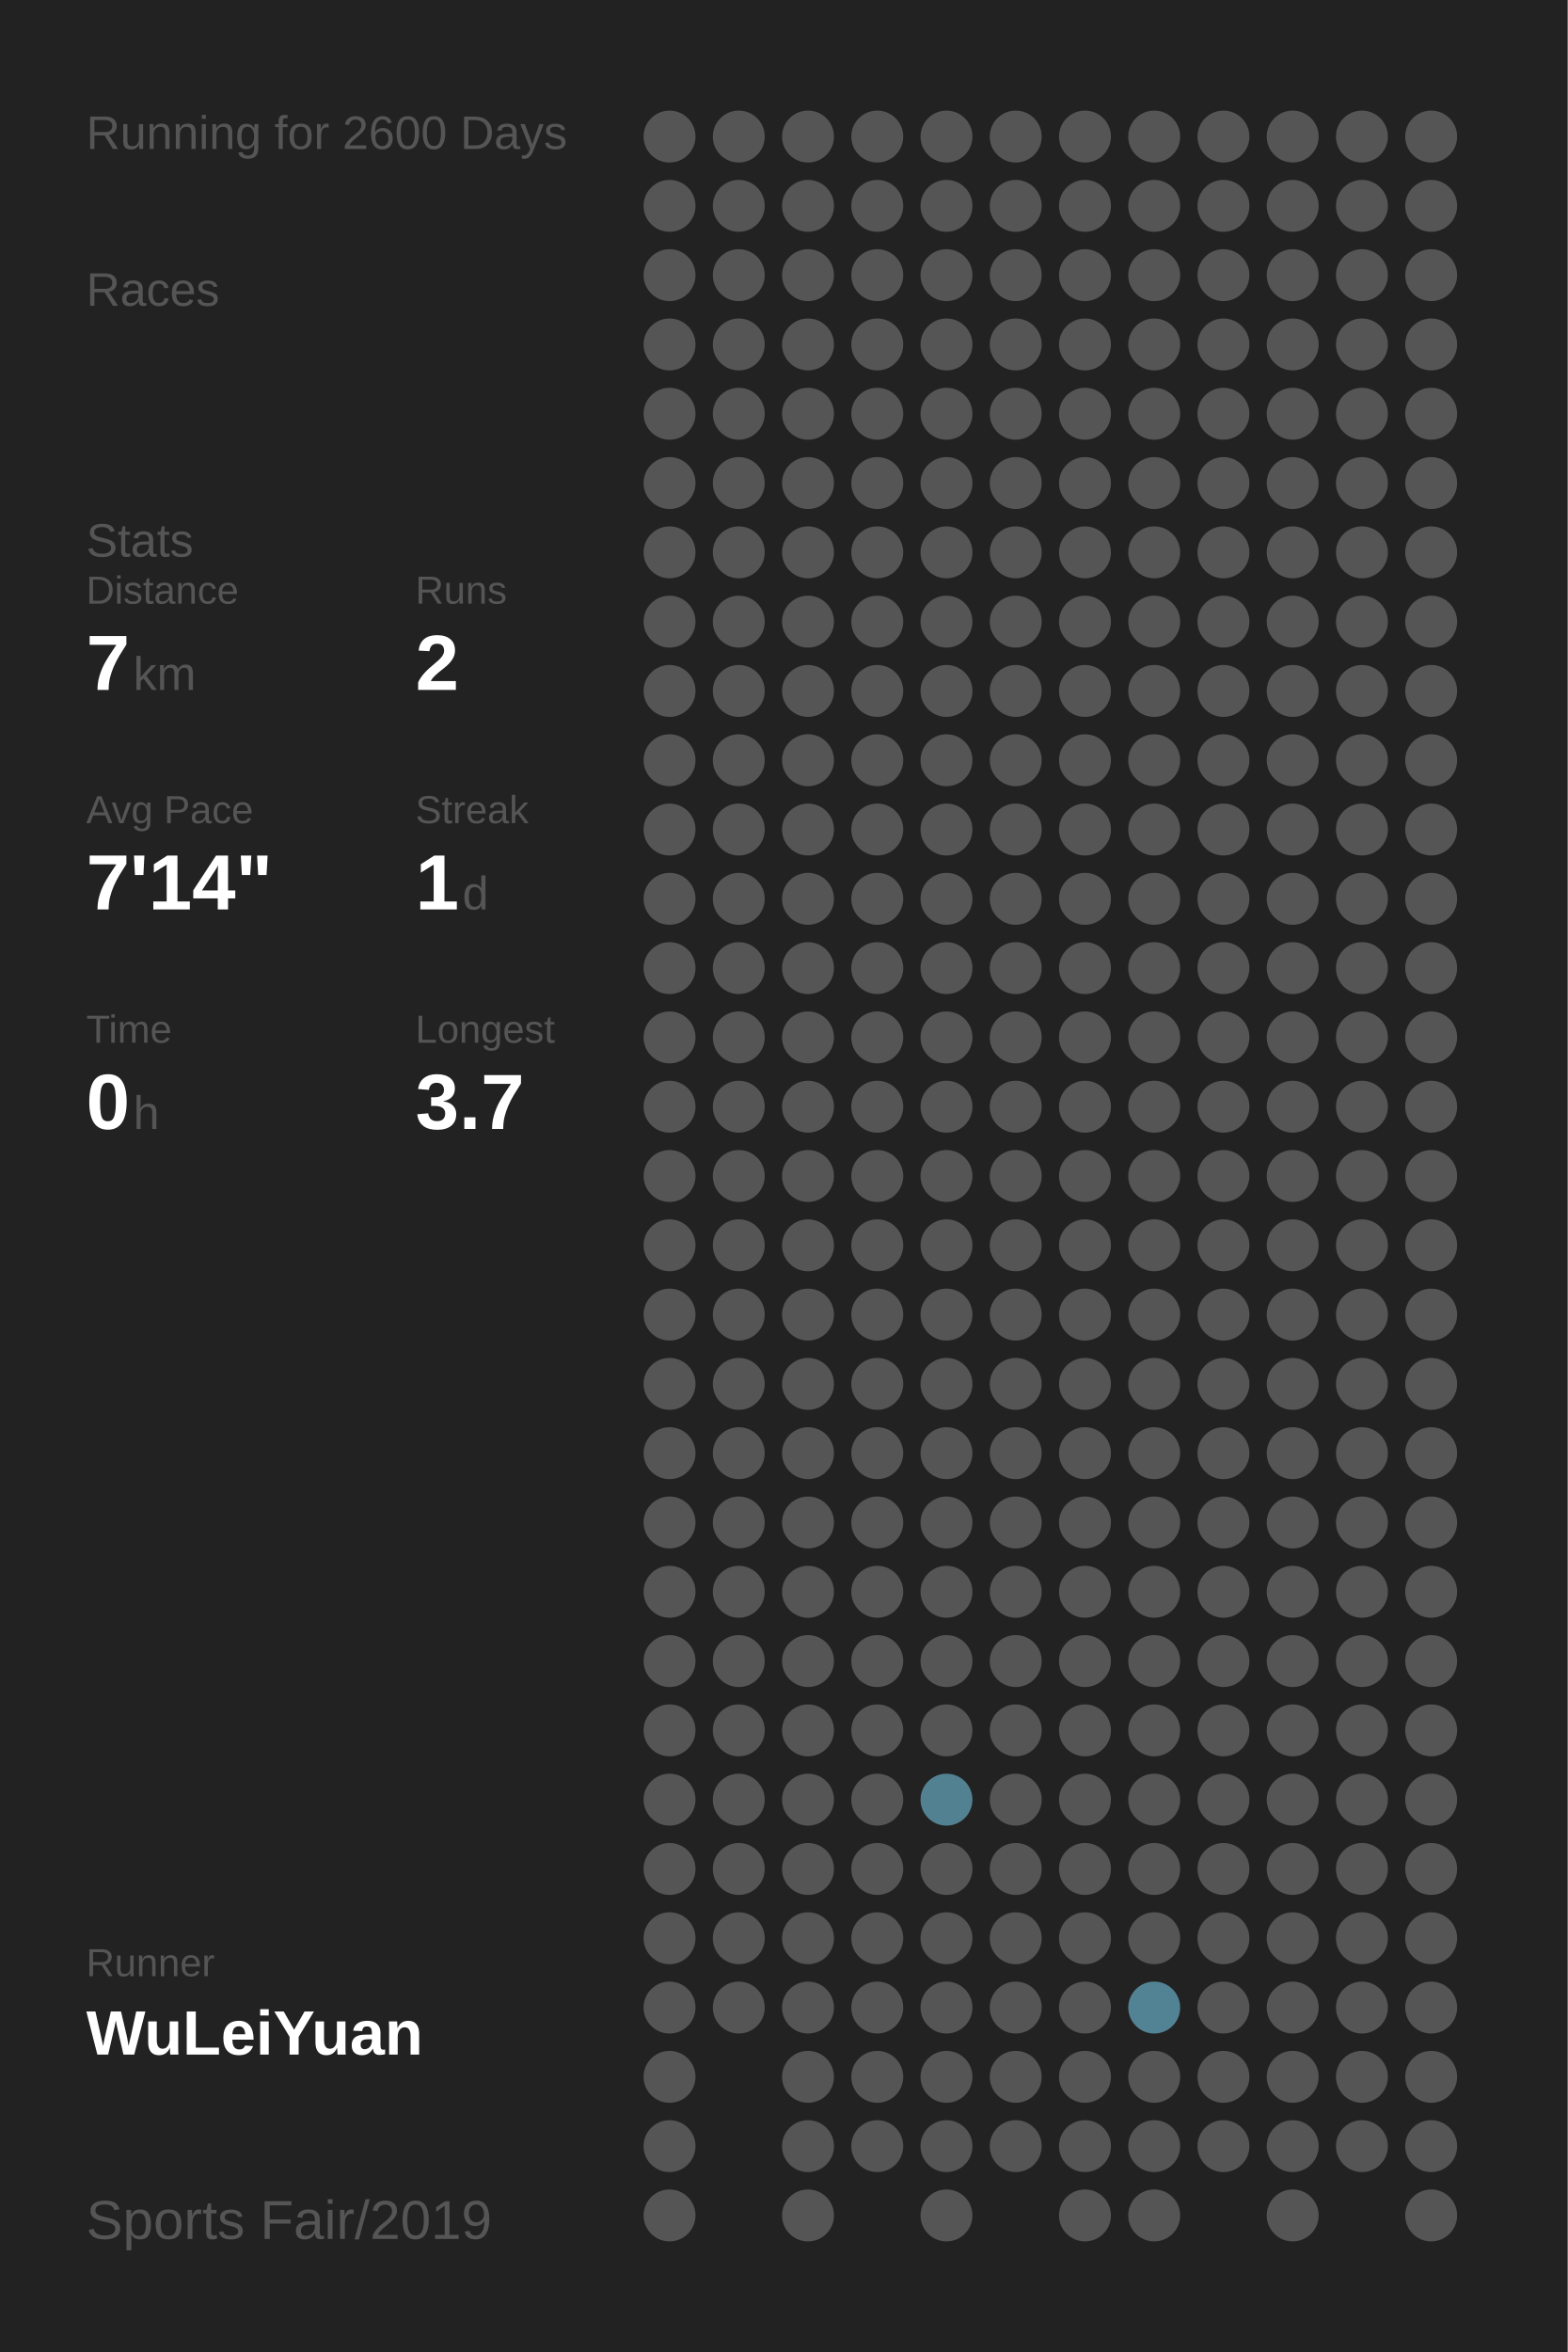
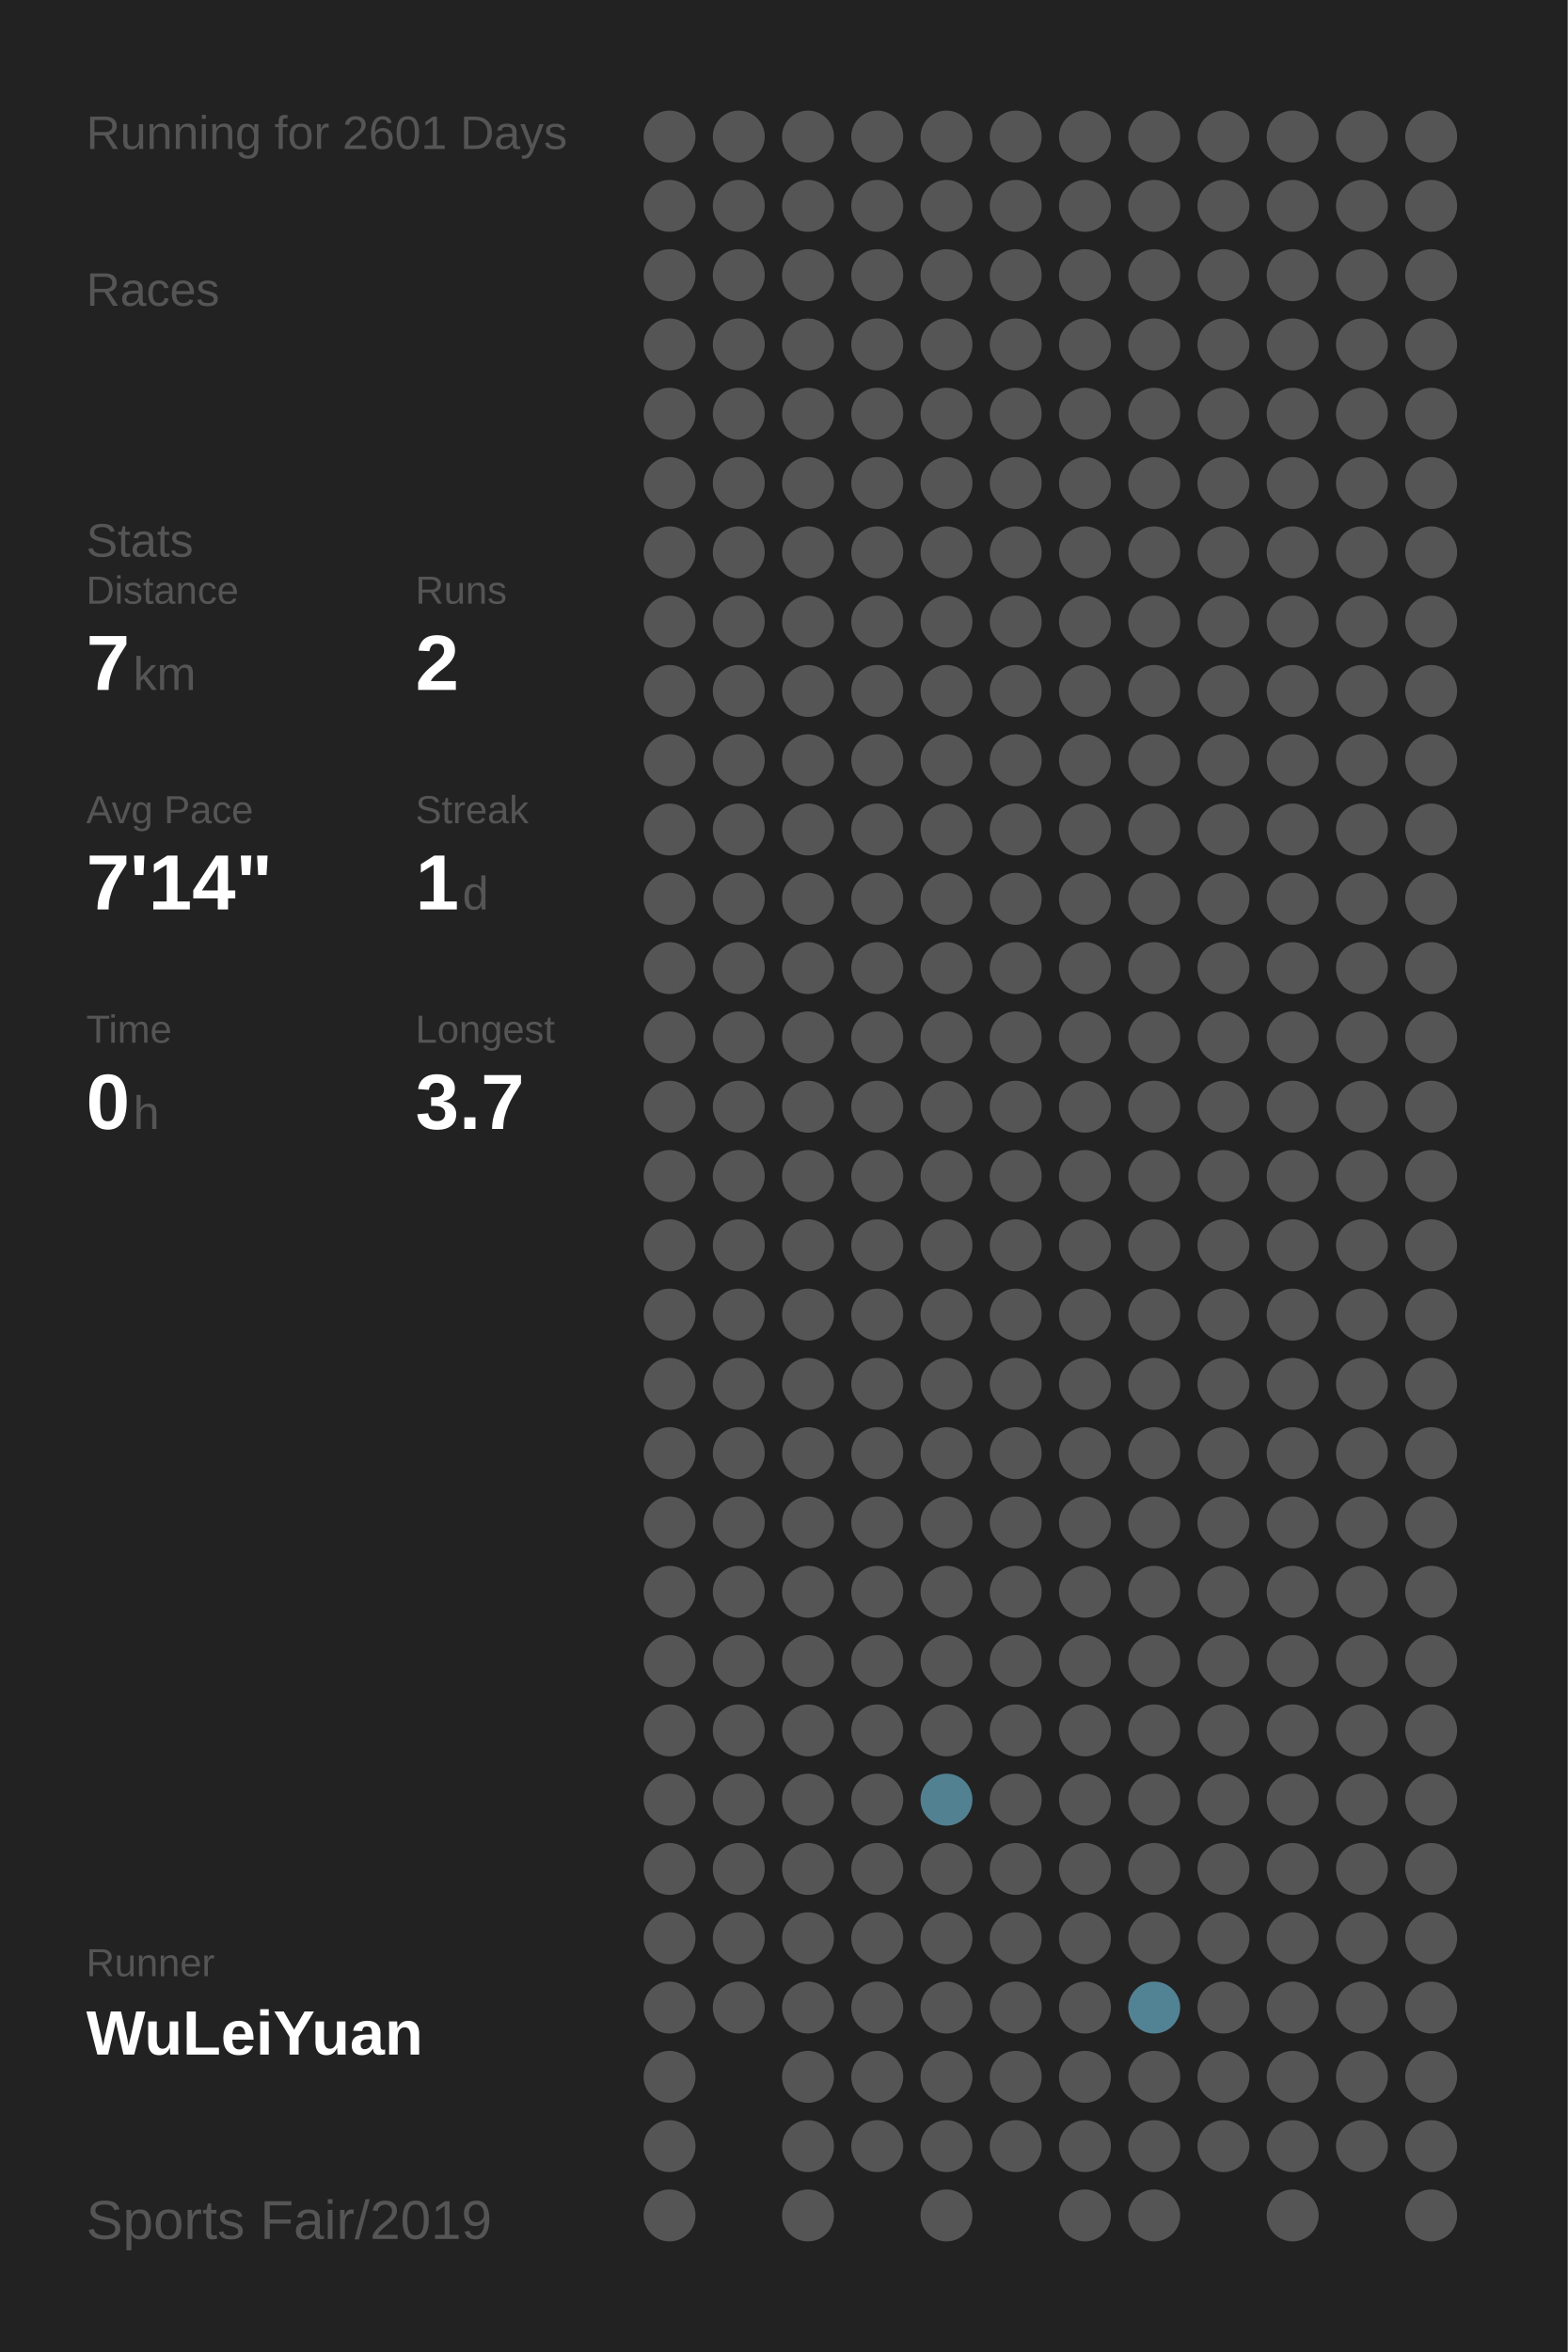
<svg xmlns="http://www.w3.org/2000/svg" baseProfile="full" height="300mm" version="1.1" viewBox="0,0,200,300" width="200mm">
  <defs />
  <rect fill="#222222" height="300" width="200" x="0" y="0" />
-   <text fill="#555555" style="font-size:6px; font-family:Arial;" x="11" y="19">Running for 2600 Days</text>
+   <text fill="#555555" style="font-size:6px; font-family:Arial;" x="11" y="19">Running for 2601 Days</text>
  <text fill="#555555" style="font-size:6px; font-family:Arial;" x="11" y="39">Races</text>
  <text fill="#555555" style="font-size:6px; font-family:Arial;" x="11" y="71">Stats</text>
  <text fill="#555555" style="font-size:5px; font-family:Arial;" x="11" y="77">Distance</text>
  <text fill="#FFFFFF" style="font-size:10px; font-family:Arial; font-weight:bold;" x="11" y="88">7</text>
  <text fill="#555555" style="font-size:6px; font-family:Arial;" x="17" y="88">km</text>
  <text fill="#555555" style="font-size:5px; font-family:Arial;" x="53" y="77">Runs</text>
  <text fill="#FFFFFF" style="font-size:10px; font-family:Arial; font-weight:bold;" x="53" y="88">2</text>
  <text fill="#555555" style="font-size:5px; font-family:Arial;" x="11" y="105">Avg Pace</text>
  <text fill="#FFFFFF" style="font-size:10px; font-family:Arial; font-weight:bold;" x="11" y="116">7'14"</text>
  <text fill="#555555" style="font-size:5px; font-family:Arial;" x="53" y="105">Streak</text>
  <text fill="#FFFFFF" style="font-size:10px; font-family:Arial; font-weight:bold;" x="53" y="116">1</text>
  <text fill="#555555" style="font-size:6px; font-family:Arial;" x="59" y="116">d</text>
  <text fill="#555555" style="font-size:5px; font-family:Arial;" x="11" y="133">Time</text>
  <text fill="#FFFFFF" style="font-size:10px; font-family:Arial; font-weight:bold;" x="11" y="144">0</text>
  <text fill="#555555" style="font-size:6px; font-family:Arial;" x="17" y="144">h</text>
  <text fill="#555555" style="font-size:5px; font-family:Arial;" x="53" y="133">Longest</text>
  <text fill="#FFFFFF" style="font-size:10px; font-family:Arial; font-weight:bold;" x="53" y="144">3.7</text>
  <text fill="#555555" style="font-size:5px; font-family:Arial;" x="11" y="252.065">Runner</text>
  <text fill="#FFFFFF" style="font-size:8px; font-family:Arial; font-weight:bold;" x="11" y="262.065">WuLeiYuan</text>
  <text fill="#555555" style="font-size:7px; font-family:Arial;" x="11" y="285.581">Sports Fair/2019</text>
  <circle cx="85.417" cy="17.419" fill="#555555" r="3.312" />
  <circle cx="85.417" cy="26.258" fill="#555555" r="3.312" />
  <circle cx="85.417" cy="35.097" fill="#555555" r="3.312" />
  <circle cx="85.417" cy="43.935" fill="#555555" r="3.312" />
  <circle cx="85.417" cy="52.774" fill="#555555" r="3.312" />
  <circle cx="85.417" cy="61.613" fill="#555555" r="3.312" />
  <circle cx="85.417" cy="70.452" fill="#555555" r="3.312" />
  <circle cx="85.417" cy="79.29" fill="#555555" r="3.312" />
  <circle cx="85.417" cy="88.129" fill="#555555" r="3.312" />
  <circle cx="85.417" cy="96.968" fill="#555555" r="3.312" />
  <circle cx="85.417" cy="105.806" fill="#555555" r="3.312" />
  <circle cx="85.417" cy="114.645" fill="#555555" r="3.312" />
  <circle cx="85.417" cy="123.484" fill="#555555" r="3.312" />
  <circle cx="85.417" cy="132.323" fill="#555555" r="3.312" />
  <circle cx="85.417" cy="141.161" fill="#555555" r="3.312" />
  <circle cx="85.417" cy="150" fill="#555555" r="3.312" />
  <circle cx="85.417" cy="158.839" fill="#555555" r="3.312" />
  <circle cx="85.417" cy="167.677" fill="#555555" r="3.312" />
  <circle cx="85.417" cy="176.516" fill="#555555" r="3.312" />
  <circle cx="85.417" cy="185.355" fill="#555555" r="3.312" />
  <circle cx="85.417" cy="194.194" fill="#555555" r="3.312" />
  <circle cx="85.417" cy="203.032" fill="#555555" r="3.312" />
  <circle cx="85.417" cy="211.871" fill="#555555" r="3.312" />
  <circle cx="85.417" cy="220.71" fill="#555555" r="3.312" />
  <circle cx="85.417" cy="229.548" fill="#555555" r="3.312" />
  <circle cx="85.417" cy="238.387" fill="#555555" r="3.312" />
  <circle cx="85.417" cy="247.226" fill="#555555" r="3.312" />
  <circle cx="85.417" cy="256.065" fill="#555555" r="3.312" />
  <circle cx="85.417" cy="264.903" fill="#555555" r="3.312" />
  <circle cx="85.417" cy="273.742" fill="#555555" r="3.312" />
  <circle cx="85.417" cy="282.581" fill="#555555" r="3.312" />
  <circle cx="94.25" cy="17.419" fill="#555555" r="3.312" />
  <circle cx="94.25" cy="26.258" fill="#555555" r="3.312" />
  <circle cx="94.25" cy="35.097" fill="#555555" r="3.312" />
  <circle cx="94.25" cy="43.935" fill="#555555" r="3.312" />
  <circle cx="94.25" cy="52.774" fill="#555555" r="3.312" />
  <circle cx="94.25" cy="61.613" fill="#555555" r="3.312" />
  <circle cx="94.25" cy="70.452" fill="#555555" r="3.312" />
  <circle cx="94.25" cy="79.29" fill="#555555" r="3.312" />
  <circle cx="94.25" cy="88.129" fill="#555555" r="3.312" />
  <circle cx="94.25" cy="96.968" fill="#555555" r="3.312" />
  <circle cx="94.25" cy="105.806" fill="#555555" r="3.312" />
  <circle cx="94.25" cy="114.645" fill="#555555" r="3.312" />
  <circle cx="94.25" cy="123.484" fill="#555555" r="3.312" />
  <circle cx="94.25" cy="132.323" fill="#555555" r="3.312" />
  <circle cx="94.25" cy="141.161" fill="#555555" r="3.312" />
  <circle cx="94.25" cy="150" fill="#555555" r="3.312" />
  <circle cx="94.25" cy="158.839" fill="#555555" r="3.312" />
  <circle cx="94.25" cy="167.677" fill="#555555" r="3.312" />
  <circle cx="94.25" cy="176.516" fill="#555555" r="3.312" />
  <circle cx="94.25" cy="185.355" fill="#555555" r="3.312" />
  <circle cx="94.25" cy="194.194" fill="#555555" r="3.312" />
  <circle cx="94.25" cy="203.032" fill="#555555" r="3.312" />
  <circle cx="94.25" cy="211.871" fill="#555555" r="3.312" />
  <circle cx="94.25" cy="220.71" fill="#555555" r="3.312" />
  <circle cx="94.25" cy="229.548" fill="#555555" r="3.312" />
  <circle cx="94.25" cy="238.387" fill="#555555" r="3.312" />
  <circle cx="94.25" cy="247.226" fill="#555555" r="3.312" />
  <circle cx="94.25" cy="256.065" fill="#555555" r="3.312" />
  <circle cx="103.083" cy="17.419" fill="#555555" r="3.312" />
  <circle cx="103.083" cy="26.258" fill="#555555" r="3.312" />
  <circle cx="103.083" cy="35.097" fill="#555555" r="3.312" />
  <circle cx="103.083" cy="43.935" fill="#555555" r="3.312" />
  <circle cx="103.083" cy="52.774" fill="#555555" r="3.312" />
  <circle cx="103.083" cy="61.613" fill="#555555" r="3.312" />
  <circle cx="103.083" cy="70.452" fill="#555555" r="3.312" />
  <circle cx="103.083" cy="79.29" fill="#555555" r="3.312" />
  <circle cx="103.083" cy="88.129" fill="#555555" r="3.312" />
  <circle cx="103.083" cy="96.968" fill="#555555" r="3.312" />
  <circle cx="103.083" cy="105.806" fill="#555555" r="3.312" />
  <circle cx="103.083" cy="114.645" fill="#555555" r="3.312" />
  <circle cx="103.083" cy="123.484" fill="#555555" r="3.312" />
  <circle cx="103.083" cy="132.323" fill="#555555" r="3.312" />
  <circle cx="103.083" cy="141.161" fill="#555555" r="3.312" />
  <circle cx="103.083" cy="150" fill="#555555" r="3.312" />
  <circle cx="103.083" cy="158.839" fill="#555555" r="3.312" />
  <circle cx="103.083" cy="167.677" fill="#555555" r="3.312" />
  <circle cx="103.083" cy="176.516" fill="#555555" r="3.312" />
  <circle cx="103.083" cy="185.355" fill="#555555" r="3.312" />
  <circle cx="103.083" cy="194.194" fill="#555555" r="3.312" />
  <circle cx="103.083" cy="203.032" fill="#555555" r="3.312" />
  <circle cx="103.083" cy="211.871" fill="#555555" r="3.312" />
  <circle cx="103.083" cy="220.71" fill="#555555" r="3.312" />
  <circle cx="103.083" cy="229.548" fill="#555555" r="3.312" />
  <circle cx="103.083" cy="238.387" fill="#555555" r="3.312" />
  <circle cx="103.083" cy="247.226" fill="#555555" r="3.312" />
  <circle cx="103.083" cy="256.065" fill="#555555" r="3.312" />
  <circle cx="103.083" cy="264.903" fill="#555555" r="3.312" />
  <circle cx="103.083" cy="273.742" fill="#555555" r="3.312" />
  <circle cx="103.083" cy="282.581" fill="#555555" r="3.312" />
  <circle cx="111.917" cy="17.419" fill="#555555" r="3.312" />
  <circle cx="111.917" cy="26.258" fill="#555555" r="3.312" />
  <circle cx="111.917" cy="35.097" fill="#555555" r="3.312" />
  <circle cx="111.917" cy="43.935" fill="#555555" r="3.312" />
  <circle cx="111.917" cy="52.774" fill="#555555" r="3.312" />
  <circle cx="111.917" cy="61.613" fill="#555555" r="3.312" />
  <circle cx="111.917" cy="70.452" fill="#555555" r="3.312" />
  <circle cx="111.917" cy="79.29" fill="#555555" r="3.312" />
  <circle cx="111.917" cy="88.129" fill="#555555" r="3.312" />
  <circle cx="111.917" cy="96.968" fill="#555555" r="3.312" />
  <circle cx="111.917" cy="105.806" fill="#555555" r="3.312" />
  <circle cx="111.917" cy="114.645" fill="#555555" r="3.312" />
  <circle cx="111.917" cy="123.484" fill="#555555" r="3.312" />
  <circle cx="111.917" cy="132.323" fill="#555555" r="3.312" />
  <circle cx="111.917" cy="141.161" fill="#555555" r="3.312" />
  <circle cx="111.917" cy="150" fill="#555555" r="3.312" />
  <circle cx="111.917" cy="158.839" fill="#555555" r="3.312" />
  <circle cx="111.917" cy="167.677" fill="#555555" r="3.312" />
  <circle cx="111.917" cy="176.516" fill="#555555" r="3.312" />
  <circle cx="111.917" cy="185.355" fill="#555555" r="3.312" />
  <circle cx="111.917" cy="194.194" fill="#555555" r="3.312" />
  <circle cx="111.917" cy="203.032" fill="#555555" r="3.312" />
  <circle cx="111.917" cy="211.871" fill="#555555" r="3.312" />
  <circle cx="111.917" cy="220.71" fill="#555555" r="3.312" />
  <circle cx="111.917" cy="229.548" fill="#555555" r="3.312" />
  <circle cx="111.917" cy="238.387" fill="#555555" r="3.312" />
  <circle cx="111.917" cy="247.226" fill="#555555" r="3.312" />
  <circle cx="111.917" cy="256.065" fill="#555555" r="3.312" />
  <circle cx="111.917" cy="264.903" fill="#555555" r="3.312" />
  <circle cx="111.917" cy="273.742" fill="#555555" r="3.312" />
  <circle cx="120.75" cy="17.419" fill="#555555" r="3.312" />
  <circle cx="120.75" cy="26.258" fill="#555555" r="3.312" />
  <circle cx="120.75" cy="35.097" fill="#555555" r="3.312" />
  <circle cx="120.75" cy="43.935" fill="#555555" r="3.312" />
  <circle cx="120.75" cy="52.774" fill="#555555" r="3.312" />
  <circle cx="120.75" cy="61.613" fill="#555555" r="3.312" />
  <circle cx="120.75" cy="70.452" fill="#555555" r="3.312" />
  <circle cx="120.75" cy="79.29" fill="#555555" r="3.312" />
  <circle cx="120.75" cy="88.129" fill="#555555" r="3.312" />
  <circle cx="120.75" cy="96.968" fill="#555555" r="3.312" />
  <circle cx="120.75" cy="105.806" fill="#555555" r="3.312" />
  <circle cx="120.75" cy="114.645" fill="#555555" r="3.312" />
  <circle cx="120.75" cy="123.484" fill="#555555" r="3.312" />
  <circle cx="120.75" cy="132.323" fill="#555555" r="3.312" />
  <circle cx="120.75" cy="141.161" fill="#555555" r="3.312" />
  <circle cx="120.75" cy="150" fill="#555555" r="3.312" />
  <circle cx="120.75" cy="158.839" fill="#555555" r="3.312" />
  <circle cx="120.75" cy="167.677" fill="#555555" r="3.312" />
  <circle cx="120.75" cy="176.516" fill="#555555" r="3.312" />
  <circle cx="120.75" cy="185.355" fill="#555555" r="3.312" />
  <circle cx="120.75" cy="194.194" fill="#555555" r="3.312" />
  <circle cx="120.75" cy="203.032" fill="#555555" r="3.312" />
  <circle cx="120.75" cy="211.871" fill="#555555" r="3.312" />
  <circle cx="120.75" cy="220.71" fill="#555555" r="3.312" />
  <circle cx="120.75" cy="229.548" fill="#528191" r="3.312" />
  <circle cx="120.75" cy="238.387" fill="#555555" r="3.312" />
  <circle cx="120.75" cy="247.226" fill="#555555" r="3.312" />
  <circle cx="120.75" cy="256.065" fill="#555555" r="3.312" />
  <circle cx="120.75" cy="264.903" fill="#555555" r="3.312" />
  <circle cx="120.75" cy="273.742" fill="#555555" r="3.312" />
  <circle cx="120.75" cy="282.581" fill="#555555" r="3.312" />
  <circle cx="129.583" cy="17.419" fill="#555555" r="3.312" />
  <circle cx="129.583" cy="26.258" fill="#555555" r="3.312" />
  <circle cx="129.583" cy="35.097" fill="#555555" r="3.312" />
  <circle cx="129.583" cy="43.935" fill="#555555" r="3.312" />
  <circle cx="129.583" cy="52.774" fill="#555555" r="3.312" />
  <circle cx="129.583" cy="61.613" fill="#555555" r="3.312" />
  <circle cx="129.583" cy="70.452" fill="#555555" r="3.312" />
  <circle cx="129.583" cy="79.29" fill="#555555" r="3.312" />
  <circle cx="129.583" cy="88.129" fill="#555555" r="3.312" />
  <circle cx="129.583" cy="96.968" fill="#555555" r="3.312" />
  <circle cx="129.583" cy="105.806" fill="#555555" r="3.312" />
  <circle cx="129.583" cy="114.645" fill="#555555" r="3.312" />
  <circle cx="129.583" cy="123.484" fill="#555555" r="3.312" />
  <circle cx="129.583" cy="132.323" fill="#555555" r="3.312" />
  <circle cx="129.583" cy="141.161" fill="#555555" r="3.312" />
  <circle cx="129.583" cy="150" fill="#555555" r="3.312" />
  <circle cx="129.583" cy="158.839" fill="#555555" r="3.312" />
  <circle cx="129.583" cy="167.677" fill="#555555" r="3.312" />
  <circle cx="129.583" cy="176.516" fill="#555555" r="3.312" />
  <circle cx="129.583" cy="185.355" fill="#555555" r="3.312" />
  <circle cx="129.583" cy="194.194" fill="#555555" r="3.312" />
  <circle cx="129.583" cy="203.032" fill="#555555" r="3.312" />
  <circle cx="129.583" cy="211.871" fill="#555555" r="3.312" />
  <circle cx="129.583" cy="220.71" fill="#555555" r="3.312" />
  <circle cx="129.583" cy="229.548" fill="#555555" r="3.312" />
  <circle cx="129.583" cy="238.387" fill="#555555" r="3.312" />
  <circle cx="129.583" cy="247.226" fill="#555555" r="3.312" />
  <circle cx="129.583" cy="256.065" fill="#555555" r="3.312" />
  <circle cx="129.583" cy="264.903" fill="#555555" r="3.312" />
  <circle cx="129.583" cy="273.742" fill="#555555" r="3.312" />
  <circle cx="138.417" cy="17.419" fill="#555555" r="3.312" />
  <circle cx="138.417" cy="26.258" fill="#555555" r="3.312" />
  <circle cx="138.417" cy="35.097" fill="#555555" r="3.312" />
  <circle cx="138.417" cy="43.935" fill="#555555" r="3.312" />
  <circle cx="138.417" cy="52.774" fill="#555555" r="3.312" />
  <circle cx="138.417" cy="61.613" fill="#555555" r="3.312" />
  <circle cx="138.417" cy="70.452" fill="#555555" r="3.312" />
  <circle cx="138.417" cy="79.29" fill="#555555" r="3.312" />
  <circle cx="138.417" cy="88.129" fill="#555555" r="3.312" />
  <circle cx="138.417" cy="96.968" fill="#555555" r="3.312" />
  <circle cx="138.417" cy="105.806" fill="#555555" r="3.312" />
  <circle cx="138.417" cy="114.645" fill="#555555" r="3.312" />
  <circle cx="138.417" cy="123.484" fill="#555555" r="3.312" />
  <circle cx="138.417" cy="132.323" fill="#555555" r="3.312" />
  <circle cx="138.417" cy="141.161" fill="#555555" r="3.312" />
  <circle cx="138.417" cy="150" fill="#555555" r="3.312" />
  <circle cx="138.417" cy="158.839" fill="#555555" r="3.312" />
  <circle cx="138.417" cy="167.677" fill="#555555" r="3.312" />
  <circle cx="138.417" cy="176.516" fill="#555555" r="3.312" />
  <circle cx="138.417" cy="185.355" fill="#555555" r="3.312" />
  <circle cx="138.417" cy="194.194" fill="#555555" r="3.312" />
  <circle cx="138.417" cy="203.032" fill="#555555" r="3.312" />
  <circle cx="138.417" cy="211.871" fill="#555555" r="3.312" />
  <circle cx="138.417" cy="220.71" fill="#555555" r="3.312" />
  <circle cx="138.417" cy="229.548" fill="#555555" r="3.312" />
  <circle cx="138.417" cy="238.387" fill="#555555" r="3.312" />
  <circle cx="138.417" cy="247.226" fill="#555555" r="3.312" />
  <circle cx="138.417" cy="256.065" fill="#555555" r="3.312" />
  <circle cx="138.417" cy="264.903" fill="#555555" r="3.312" />
  <circle cx="138.417" cy="273.742" fill="#555555" r="3.312" />
  <circle cx="138.417" cy="282.581" fill="#555555" r="3.312" />
  <circle cx="147.25" cy="17.419" fill="#555555" r="3.312" />
  <circle cx="147.25" cy="26.258" fill="#555555" r="3.312" />
  <circle cx="147.25" cy="35.097" fill="#555555" r="3.312" />
  <circle cx="147.25" cy="43.935" fill="#555555" r="3.312" />
  <circle cx="147.25" cy="52.774" fill="#555555" r="3.312" />
  <circle cx="147.25" cy="61.613" fill="#555555" r="3.312" />
  <circle cx="147.25" cy="70.452" fill="#555555" r="3.312" />
  <circle cx="147.25" cy="79.29" fill="#555555" r="3.312" />
  <circle cx="147.25" cy="88.129" fill="#555555" r="3.312" />
  <circle cx="147.25" cy="96.968" fill="#555555" r="3.312" />
  <circle cx="147.25" cy="105.806" fill="#555555" r="3.312" />
  <circle cx="147.25" cy="114.645" fill="#555555" r="3.312" />
  <circle cx="147.25" cy="123.484" fill="#555555" r="3.312" />
  <circle cx="147.25" cy="132.323" fill="#555555" r="3.312" />
  <circle cx="147.25" cy="141.161" fill="#555555" r="3.312" />
  <circle cx="147.25" cy="150" fill="#555555" r="3.312" />
  <circle cx="147.25" cy="158.839" fill="#555555" r="3.312" />
  <circle cx="147.25" cy="167.677" fill="#555555" r="3.312" />
  <circle cx="147.25" cy="176.516" fill="#555555" r="3.312" />
  <circle cx="147.25" cy="185.355" fill="#555555" r="3.312" />
  <circle cx="147.25" cy="194.194" fill="#555555" r="3.312" />
  <circle cx="147.25" cy="203.032" fill="#555555" r="3.312" />
  <circle cx="147.25" cy="211.871" fill="#555555" r="3.312" />
  <circle cx="147.25" cy="220.71" fill="#555555" r="3.312" />
  <circle cx="147.25" cy="229.548" fill="#555555" r="3.312" />
  <circle cx="147.25" cy="238.387" fill="#555555" r="3.312" />
  <circle cx="147.25" cy="247.226" fill="#555555" r="3.312" />
  <circle cx="147.25" cy="256.065" fill="#528394" r="3.312" />
  <circle cx="147.25" cy="264.903" fill="#555555" r="3.312" />
  <circle cx="147.25" cy="273.742" fill="#555555" r="3.312" />
  <circle cx="147.25" cy="282.581" fill="#555555" r="3.312" />
  <circle cx="156.083" cy="17.419" fill="#555555" r="3.312" />
  <circle cx="156.083" cy="26.258" fill="#555555" r="3.312" />
  <circle cx="156.083" cy="35.097" fill="#555555" r="3.312" />
  <circle cx="156.083" cy="43.935" fill="#555555" r="3.312" />
  <circle cx="156.083" cy="52.774" fill="#555555" r="3.312" />
  <circle cx="156.083" cy="61.613" fill="#555555" r="3.312" />
  <circle cx="156.083" cy="70.452" fill="#555555" r="3.312" />
  <circle cx="156.083" cy="79.29" fill="#555555" r="3.312" />
  <circle cx="156.083" cy="88.129" fill="#555555" r="3.312" />
  <circle cx="156.083" cy="96.968" fill="#555555" r="3.312" />
  <circle cx="156.083" cy="105.806" fill="#555555" r="3.312" />
  <circle cx="156.083" cy="114.645" fill="#555555" r="3.312" />
  <circle cx="156.083" cy="123.484" fill="#555555" r="3.312" />
  <circle cx="156.083" cy="132.323" fill="#555555" r="3.312" />
  <circle cx="156.083" cy="141.161" fill="#555555" r="3.312" />
  <circle cx="156.083" cy="150" fill="#555555" r="3.312" />
  <circle cx="156.083" cy="158.839" fill="#555555" r="3.312" />
  <circle cx="156.083" cy="167.677" fill="#555555" r="3.312" />
  <circle cx="156.083" cy="176.516" fill="#555555" r="3.312" />
  <circle cx="156.083" cy="185.355" fill="#555555" r="3.312" />
  <circle cx="156.083" cy="194.194" fill="#555555" r="3.312" />
  <circle cx="156.083" cy="203.032" fill="#555555" r="3.312" />
  <circle cx="156.083" cy="211.871" fill="#555555" r="3.312" />
  <circle cx="156.083" cy="220.71" fill="#555555" r="3.312" />
  <circle cx="156.083" cy="229.548" fill="#555555" r="3.312" />
  <circle cx="156.083" cy="238.387" fill="#555555" r="3.312" />
  <circle cx="156.083" cy="247.226" fill="#555555" r="3.312" />
  <circle cx="156.083" cy="256.065" fill="#555555" r="3.312" />
  <circle cx="156.083" cy="264.903" fill="#555555" r="3.312" />
  <circle cx="156.083" cy="273.742" fill="#555555" r="3.312" />
  <circle cx="164.917" cy="17.419" fill="#555555" r="3.312" />
  <circle cx="164.917" cy="26.258" fill="#555555" r="3.312" />
  <circle cx="164.917" cy="35.097" fill="#555555" r="3.312" />
  <circle cx="164.917" cy="43.935" fill="#555555" r="3.312" />
  <circle cx="164.917" cy="52.774" fill="#555555" r="3.312" />
  <circle cx="164.917" cy="61.613" fill="#555555" r="3.312" />
  <circle cx="164.917" cy="70.452" fill="#555555" r="3.312" />
  <circle cx="164.917" cy="79.29" fill="#555555" r="3.312" />
  <circle cx="164.917" cy="88.129" fill="#555555" r="3.312" />
  <circle cx="164.917" cy="96.968" fill="#555555" r="3.312" />
  <circle cx="164.917" cy="105.806" fill="#555555" r="3.312" />
  <circle cx="164.917" cy="114.645" fill="#555555" r="3.312" />
  <circle cx="164.917" cy="123.484" fill="#555555" r="3.312" />
  <circle cx="164.917" cy="132.323" fill="#555555" r="3.312" />
  <circle cx="164.917" cy="141.161" fill="#555555" r="3.312" />
  <circle cx="164.917" cy="150" fill="#555555" r="3.312" />
  <circle cx="164.917" cy="158.839" fill="#555555" r="3.312" />
  <circle cx="164.917" cy="167.677" fill="#555555" r="3.312" />
  <circle cx="164.917" cy="176.516" fill="#555555" r="3.312" />
  <circle cx="164.917" cy="185.355" fill="#555555" r="3.312" />
  <circle cx="164.917" cy="194.194" fill="#555555" r="3.312" />
  <circle cx="164.917" cy="203.032" fill="#555555" r="3.312" />
  <circle cx="164.917" cy="211.871" fill="#555555" r="3.312" />
  <circle cx="164.917" cy="220.71" fill="#555555" r="3.312" />
  <circle cx="164.917" cy="229.548" fill="#555555" r="3.312" />
  <circle cx="164.917" cy="238.387" fill="#555555" r="3.312" />
  <circle cx="164.917" cy="247.226" fill="#555555" r="3.312" />
  <circle cx="164.917" cy="256.065" fill="#555555" r="3.312" />
  <circle cx="164.917" cy="264.903" fill="#555555" r="3.312" />
  <circle cx="164.917" cy="273.742" fill="#555555" r="3.312" />
  <circle cx="164.917" cy="282.581" fill="#555555" r="3.312" />
  <circle cx="173.75" cy="17.419" fill="#555555" r="3.312" />
  <circle cx="173.75" cy="26.258" fill="#555555" r="3.312" />
  <circle cx="173.75" cy="35.097" fill="#555555" r="3.312" />
  <circle cx="173.75" cy="43.935" fill="#555555" r="3.312" />
  <circle cx="173.75" cy="52.774" fill="#555555" r="3.312" />
  <circle cx="173.75" cy="61.613" fill="#555555" r="3.312" />
  <circle cx="173.75" cy="70.452" fill="#555555" r="3.312" />
  <circle cx="173.75" cy="79.29" fill="#555555" r="3.312" />
  <circle cx="173.75" cy="88.129" fill="#555555" r="3.312" />
  <circle cx="173.75" cy="96.968" fill="#555555" r="3.312" />
  <circle cx="173.75" cy="105.806" fill="#555555" r="3.312" />
  <circle cx="173.75" cy="114.645" fill="#555555" r="3.312" />
  <circle cx="173.75" cy="123.484" fill="#555555" r="3.312" />
  <circle cx="173.75" cy="132.323" fill="#555555" r="3.312" />
  <circle cx="173.75" cy="141.161" fill="#555555" r="3.312" />
  <circle cx="173.75" cy="150" fill="#555555" r="3.312" />
  <circle cx="173.75" cy="158.839" fill="#555555" r="3.312" />
  <circle cx="173.75" cy="167.677" fill="#555555" r="3.312" />
  <circle cx="173.75" cy="176.516" fill="#555555" r="3.312" />
  <circle cx="173.75" cy="185.355" fill="#555555" r="3.312" />
  <circle cx="173.75" cy="194.194" fill="#555555" r="3.312" />
  <circle cx="173.75" cy="203.032" fill="#555555" r="3.312" />
  <circle cx="173.75" cy="211.871" fill="#555555" r="3.312" />
  <circle cx="173.75" cy="220.71" fill="#555555" r="3.312" />
  <circle cx="173.75" cy="229.548" fill="#555555" r="3.312" />
  <circle cx="173.75" cy="238.387" fill="#555555" r="3.312" />
  <circle cx="173.75" cy="247.226" fill="#555555" r="3.312" />
  <circle cx="173.75" cy="256.065" fill="#555555" r="3.312" />
  <circle cx="173.75" cy="264.903" fill="#555555" r="3.312" />
  <circle cx="173.75" cy="273.742" fill="#555555" r="3.312" />
  <circle cx="182.583" cy="17.419" fill="#555555" r="3.312" />
  <circle cx="182.583" cy="26.258" fill="#555555" r="3.312" />
  <circle cx="182.583" cy="35.097" fill="#555555" r="3.312" />
  <circle cx="182.583" cy="43.935" fill="#555555" r="3.312" />
  <circle cx="182.583" cy="52.774" fill="#555555" r="3.312" />
  <circle cx="182.583" cy="61.613" fill="#555555" r="3.312" />
  <circle cx="182.583" cy="70.452" fill="#555555" r="3.312" />
  <circle cx="182.583" cy="79.29" fill="#555555" r="3.312" />
  <circle cx="182.583" cy="88.129" fill="#555555" r="3.312" />
  <circle cx="182.583" cy="96.968" fill="#555555" r="3.312" />
  <circle cx="182.583" cy="105.806" fill="#555555" r="3.312" />
  <circle cx="182.583" cy="114.645" fill="#555555" r="3.312" />
  <circle cx="182.583" cy="123.484" fill="#555555" r="3.312" />
  <circle cx="182.583" cy="132.323" fill="#555555" r="3.312" />
  <circle cx="182.583" cy="141.161" fill="#555555" r="3.312" />
  <circle cx="182.583" cy="150" fill="#555555" r="3.312" />
  <circle cx="182.583" cy="158.839" fill="#555555" r="3.312" />
  <circle cx="182.583" cy="167.677" fill="#555555" r="3.312" />
  <circle cx="182.583" cy="176.516" fill="#555555" r="3.312" />
  <circle cx="182.583" cy="185.355" fill="#555555" r="3.312" />
  <circle cx="182.583" cy="194.194" fill="#555555" r="3.312" />
  <circle cx="182.583" cy="203.032" fill="#555555" r="3.312" />
  <circle cx="182.583" cy="211.871" fill="#555555" r="3.312" />
  <circle cx="182.583" cy="220.71" fill="#555555" r="3.312" />
  <circle cx="182.583" cy="229.548" fill="#555555" r="3.312" />
  <circle cx="182.583" cy="238.387" fill="#555555" r="3.312" />
  <circle cx="182.583" cy="247.226" fill="#555555" r="3.312" />
  <circle cx="182.583" cy="256.065" fill="#555555" r="3.312" />
  <circle cx="182.583" cy="264.903" fill="#555555" r="3.312" />
  <circle cx="182.583" cy="273.742" fill="#555555" r="3.312" />
  <circle cx="182.583" cy="282.581" fill="#555555" r="3.312" />
</svg>
